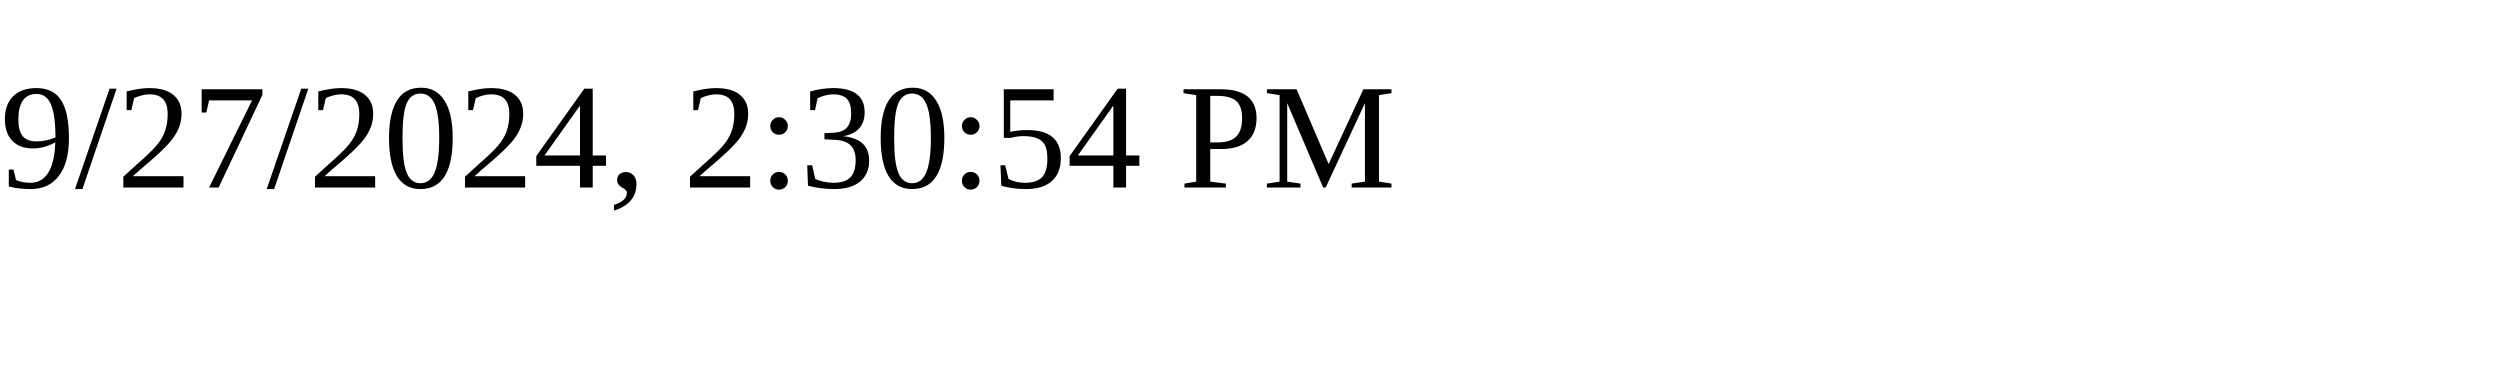
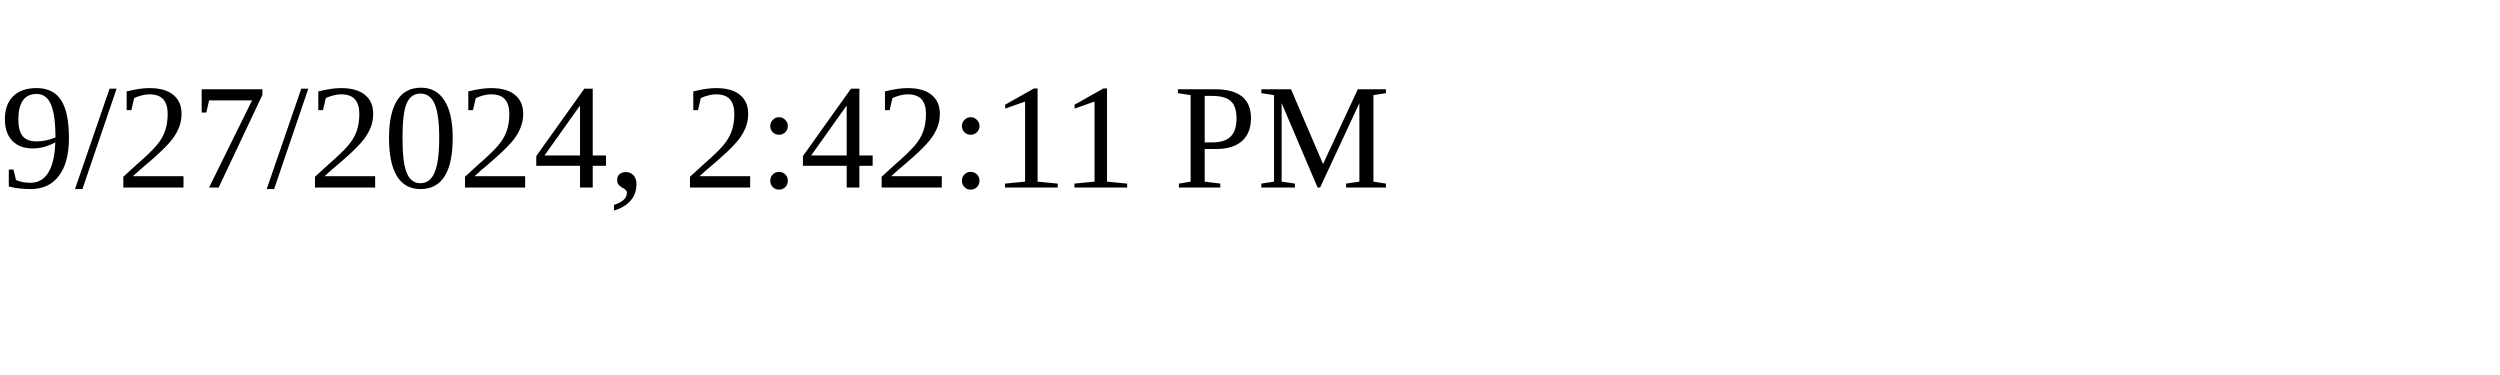
<svg xmlns="http://www.w3.org/2000/svg" height="30" width="200">
-   <text x="0" y="15">9/27/2024, 2:30:54 PM</text>
+   <text x="0" y="15">9/27/2024, 2:42:11 PM</text>
</svg>
